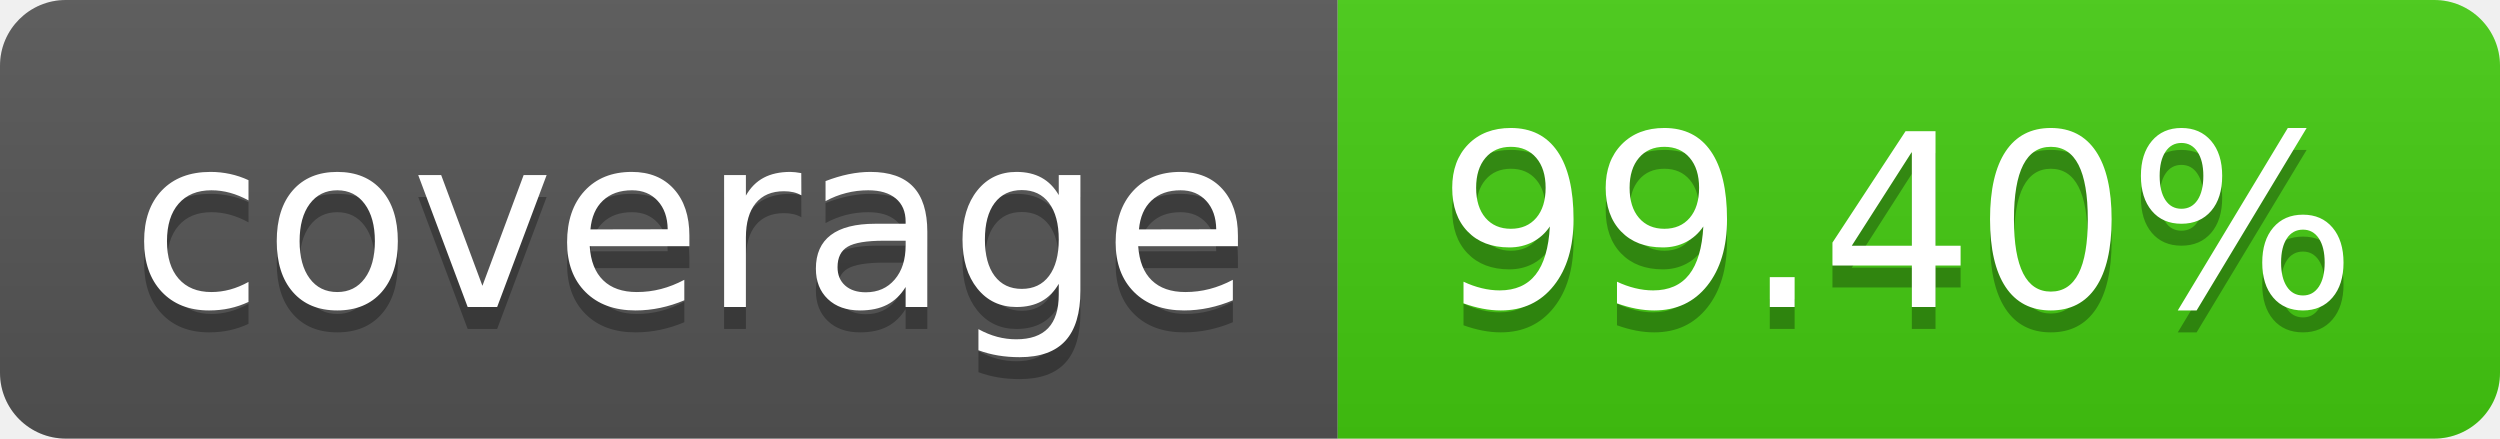
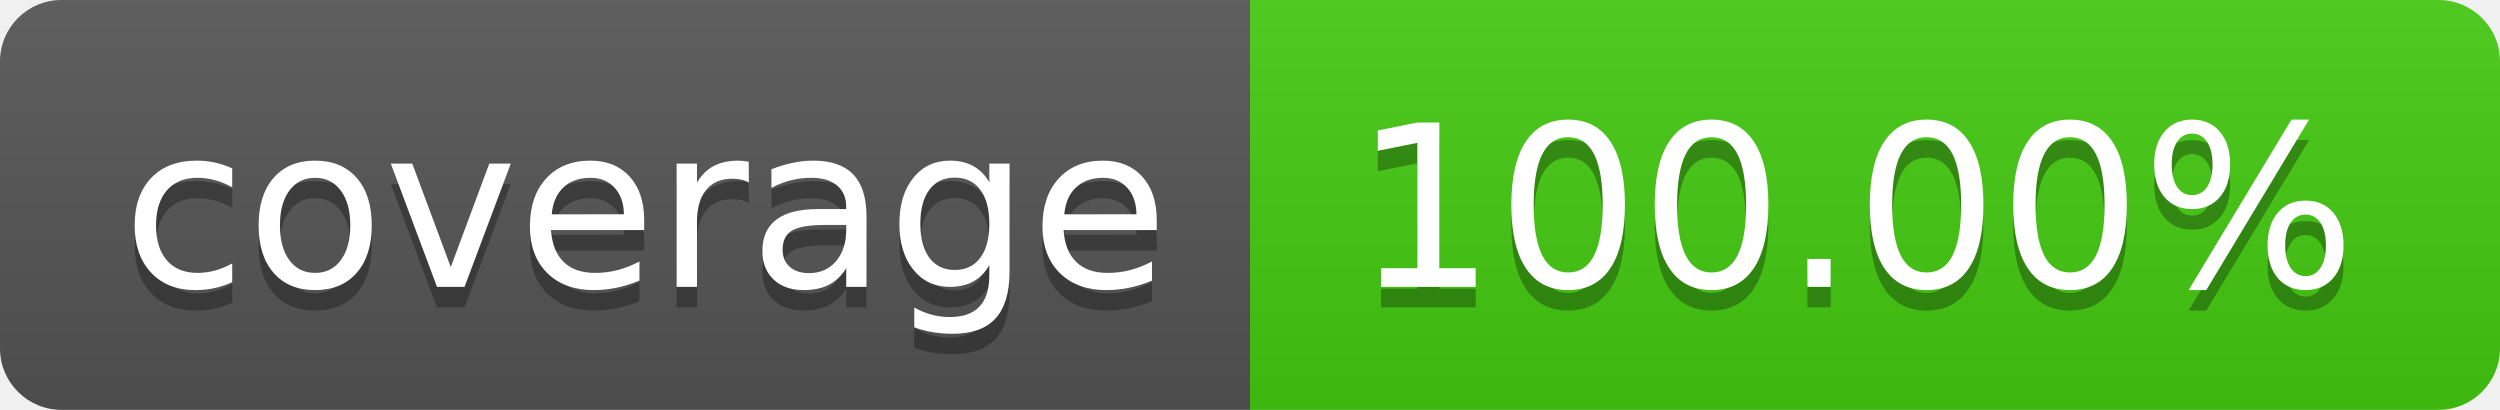
- <svg xmlns="http://www.w3.org/2000/svg" width="114" height="20" role="img" aria-label="coverage: 99.40%">
+ <svg xmlns="http://www.w3.org/2000/svg" width="122" height="20" role="img" aria-label="coverage: 100.00%">
  <linearGradient id="s" x2="0" y2="100%">
    <stop offset="0" stop-color="#bbb" stop-opacity=".1" />
    <stop offset="1" stop-opacity=".1" />
  </linearGradient>
  <clipPath id="r">
-     <rect width="114" height="20" rx="3" fill="#fff" />
+     <rect width="122" height="20" rx="3" fill="#fff" />
  </clipPath>
  <g clip-path="url(#r)">
    <rect width="61" height="20" fill="#555" />
-     <rect x="61" width="53" height="20" fill="#4c1" />
-     <rect width="114" height="20" fill="url(#s)" />
+     <rect x="61" width="61" height="20" fill="#4c1" />
+     <rect width="122" height="20" fill="url(#s)" />
  </g>
  <g fill="#fff" text-anchor="middle" font-family="Verdana,Geneva,DejaVu Sans,sans-serif" text-rendering="geometricPrecision" font-size="110">
    <text aria-hidden="true" x="315" y="150" fill="#010101" fill-opacity=".3" transform="scale(.1)" textLength="510">coverage</text>
    <text x="315" y="140" transform="scale(.1)" fill="#fff" textLength="510">coverage</text>
-     <text aria-hidden="true" x="865" y="150" fill="#010101" fill-opacity=".3" transform="scale(.1)" textLength="430">99.40%</text>
-     <text x="865" y="140" transform="scale(.1)" fill="#fff" textLength="430">99.40%</text>
+     <text aria-hidden="true" x="905" y="150" fill="#010101" fill-opacity=".3" transform="scale(.1)" textLength="510">100.00%</text>
+     <text x="905" y="140" transform="scale(.1)" fill="#fff" textLength="510">100.00%</text>
  </g>
</svg>
